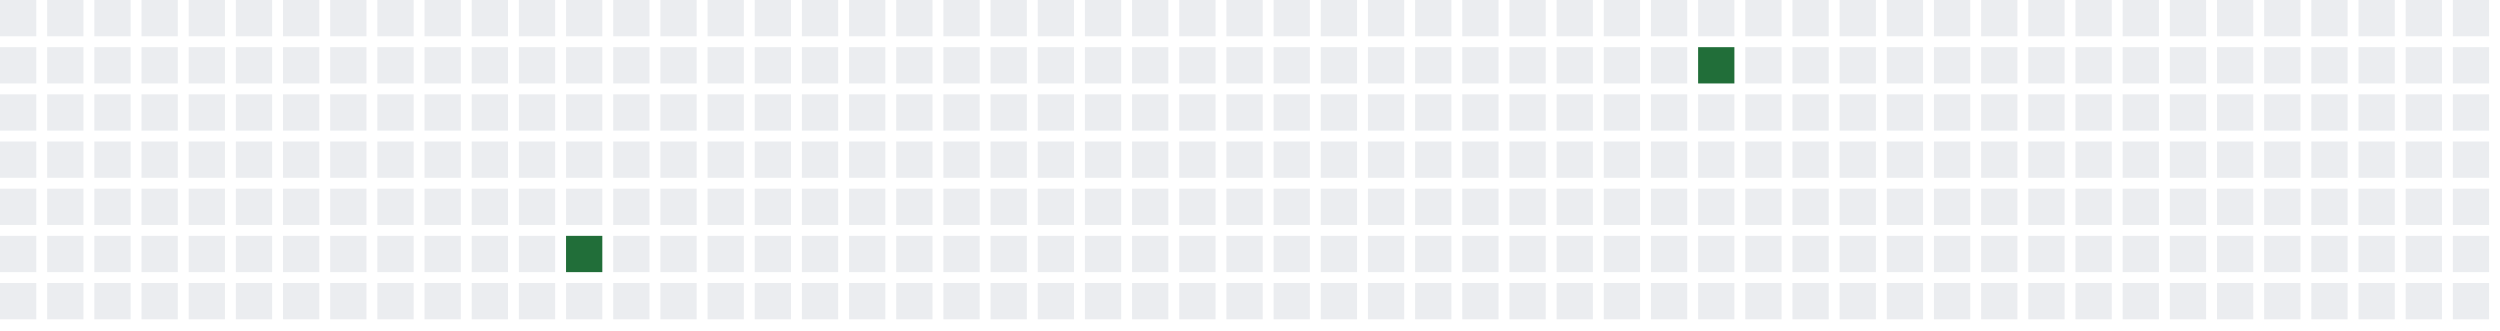
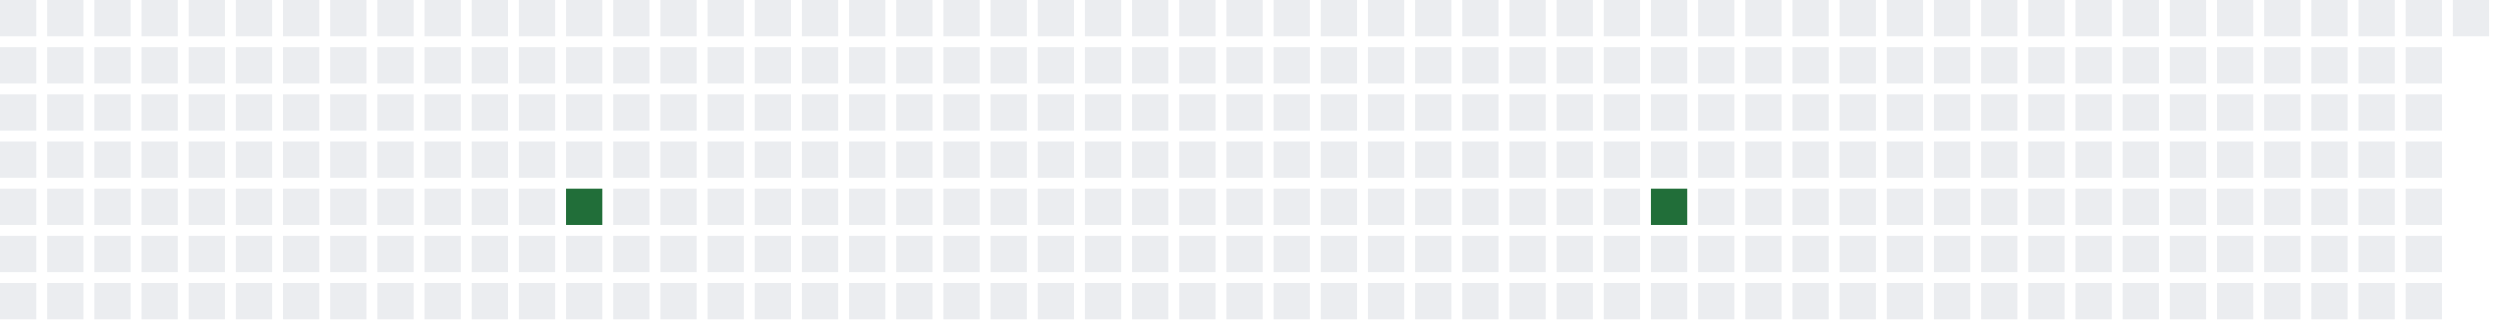
<svg xmlns="http://www.w3.org/2000/svg" width="689" height="91">
  <defs>
    <filter id="glow">
      <feGaussianBlur stdDeviation="3" result="coloredBlur" />
      <feMerge>
        <feMergeNode in="coloredBlur" />
        <feMergeNode in="SourceGraphic" />
      </feMerge>
    </filter>
  </defs>
  <style>
        .day-0 { fill: #ebedf0; }
        .day-1 { fill: #9be9a8; }
        .day-2 { fill: #40c463; }
        .day-3 { fill: #30a14e; }
        .day-4 { fill: #216e39; }

        @keyframes pulse-glow {
            0% { filter: url(#glow); opacity: 0.7; }
            50% { filter: url(#glow); opacity: 1; }
            100% { filter: url(#glow); opacity: 0.7; }
        }

        .glowing-rect {
            animation: pulse-glow 2s infinite alternate;
        }
    </style>
  <rect x="0" y="0" width="10" height="10" class="day-0" />
  <rect x="0" y="13" width="10" height="10" class="day-0" />
  <rect x="0" y="26" width="10" height="10" class="day-0" />
  <rect x="0" y="39" width="10" height="10" class="day-0" />
  <rect x="0" y="52" width="10" height="10" class="day-0" />
  <rect x="0" y="65" width="10" height="10" class="day-0" />
  <rect x="0" y="78" width="10" height="10" class="day-0" />
  <rect x="13" y="0" width="10" height="10" class="day-0" />
  <rect x="13" y="13" width="10" height="10" class="day-0" />
  <rect x="13" y="26" width="10" height="10" class="day-0" />
  <rect x="13" y="39" width="10" height="10" class="day-0" />
  <rect x="13" y="52" width="10" height="10" class="day-0" />
  <rect x="13" y="65" width="10" height="10" class="day-0" />
  <rect x="13" y="78" width="10" height="10" class="day-0" />
  <rect x="26" y="0" width="10" height="10" class="day-0" />
  <rect x="26" y="13" width="10" height="10" class="day-0" />
  <rect x="26" y="26" width="10" height="10" class="day-0" />
  <rect x="26" y="39" width="10" height="10" class="day-0" />
  <rect x="26" y="52" width="10" height="10" class="day-0" />
  <rect x="26" y="65" width="10" height="10" class="day-0" />
  <rect x="26" y="78" width="10" height="10" class="day-0" />
  <rect x="39" y="0" width="10" height="10" class="day-0" />
  <rect x="39" y="13" width="10" height="10" class="day-0" />
  <rect x="39" y="26" width="10" height="10" class="day-0" />
  <rect x="39" y="39" width="10" height="10" class="day-0" />
  <rect x="39" y="52" width="10" height="10" class="day-0" />
  <rect x="39" y="65" width="10" height="10" class="day-0" />
  <rect x="39" y="78" width="10" height="10" class="day-0" />
  <rect x="52" y="0" width="10" height="10" class="day-0" />
  <rect x="52" y="13" width="10" height="10" class="day-0" />
  <rect x="52" y="26" width="10" height="10" class="day-0" />
  <rect x="52" y="39" width="10" height="10" class="day-0" />
  <rect x="52" y="52" width="10" height="10" class="day-0" />
  <rect x="52" y="65" width="10" height="10" class="day-0" />
  <rect x="52" y="78" width="10" height="10" class="day-0" />
  <rect x="65" y="0" width="10" height="10" class="day-0" />
  <rect x="65" y="13" width="10" height="10" class="day-0" />
  <rect x="65" y="26" width="10" height="10" class="day-0" />
  <rect x="65" y="39" width="10" height="10" class="day-0" />
  <rect x="65" y="52" width="10" height="10" class="day-0" />
  <rect x="65" y="65" width="10" height="10" class="day-0" />
  <rect x="65" y="78" width="10" height="10" class="day-0" />
  <rect x="78" y="0" width="10" height="10" class="day-0" />
  <rect x="78" y="13" width="10" height="10" class="day-0" />
  <rect x="78" y="26" width="10" height="10" class="day-0" />
  <rect x="78" y="39" width="10" height="10" class="day-0" />
  <rect x="78" y="52" width="10" height="10" class="day-0" />
  <rect x="78" y="65" width="10" height="10" class="day-0" />
  <rect x="78" y="78" width="10" height="10" class="day-0" />
  <rect x="91" y="0" width="10" height="10" class="day-0" />
  <rect x="91" y="13" width="10" height="10" class="day-0" />
  <rect x="91" y="26" width="10" height="10" class="day-0" />
  <rect x="91" y="39" width="10" height="10" class="day-0" />
  <rect x="91" y="52" width="10" height="10" class="day-0" />
  <rect x="91" y="65" width="10" height="10" class="day-0" />
  <rect x="91" y="78" width="10" height="10" class="day-0" />
  <rect x="104" y="0" width="10" height="10" class="day-0" />
  <rect x="104" y="13" width="10" height="10" class="day-0" />
  <rect x="104" y="26" width="10" height="10" class="day-0" />
  <rect x="104" y="39" width="10" height="10" class="day-0" />
  <rect x="104" y="52" width="10" height="10" class="day-0" />
  <rect x="104" y="65" width="10" height="10" class="day-0" />
  <rect x="104" y="78" width="10" height="10" class="day-0" />
  <rect x="117" y="0" width="10" height="10" class="day-0" />
  <rect x="117" y="13" width="10" height="10" class="day-0" />
  <rect x="117" y="26" width="10" height="10" class="day-0" />
  <rect x="117" y="39" width="10" height="10" class="day-0" />
  <rect x="117" y="52" width="10" height="10" class="day-0" />
  <rect x="117" y="65" width="10" height="10" class="day-0" />
  <rect x="117" y="78" width="10" height="10" class="day-0" />
  <rect x="130" y="0" width="10" height="10" class="day-0" />
  <rect x="130" y="13" width="10" height="10" class="day-0" />
  <rect x="130" y="26" width="10" height="10" class="day-0" />
  <rect x="130" y="39" width="10" height="10" class="day-0" />
  <rect x="130" y="52" width="10" height="10" class="day-0" />
  <rect x="130" y="65" width="10" height="10" class="day-0" />
  <rect x="130" y="78" width="10" height="10" class="day-0" />
  <rect x="143" y="0" width="10" height="10" class="day-0" />
  <rect x="143" y="13" width="10" height="10" class="day-0" />
  <rect x="143" y="26" width="10" height="10" class="day-0" />
  <rect x="143" y="39" width="10" height="10" class="day-0" />
  <rect x="143" y="52" width="10" height="10" class="day-0" />
  <rect x="143" y="65" width="10" height="10" class="day-0" />
  <rect x="143" y="78" width="10" height="10" class="day-0" />
  <rect x="156" y="0" width="10" height="10" class="day-0" />
  <rect x="156" y="13" width="10" height="10" class="day-0" />
  <rect x="156" y="26" width="10" height="10" class="day-0" />
  <rect x="156" y="39" width="10" height="10" class="day-0" />
-   <rect x="156" y="52" width="10" height="10" class="day-0" />
-   <rect x="156" y="65" width="10" height="10" class="day-4 glowing-rect" />
+   <rect x="156" y="52" width="10" height="10" class="day-4 glowing-rect" />
+   <rect x="156" y="65" width="10" height="10" class="day-0" />
  <rect x="156" y="78" width="10" height="10" class="day-0" />
  <rect x="169" y="0" width="10" height="10" class="day-0" />
  <rect x="169" y="13" width="10" height="10" class="day-0" />
  <rect x="169" y="26" width="10" height="10" class="day-0" />
  <rect x="169" y="39" width="10" height="10" class="day-0" />
  <rect x="169" y="52" width="10" height="10" class="day-0" />
  <rect x="169" y="65" width="10" height="10" class="day-0" />
  <rect x="169" y="78" width="10" height="10" class="day-0" />
  <rect x="182" y="0" width="10" height="10" class="day-0" />
  <rect x="182" y="13" width="10" height="10" class="day-0" />
  <rect x="182" y="26" width="10" height="10" class="day-0" />
  <rect x="182" y="39" width="10" height="10" class="day-0" />
  <rect x="182" y="52" width="10" height="10" class="day-0" />
  <rect x="182" y="65" width="10" height="10" class="day-0" />
  <rect x="182" y="78" width="10" height="10" class="day-0" />
  <rect x="195" y="0" width="10" height="10" class="day-0" />
  <rect x="195" y="13" width="10" height="10" class="day-0" />
  <rect x="195" y="26" width="10" height="10" class="day-0" />
  <rect x="195" y="39" width="10" height="10" class="day-0" />
  <rect x="195" y="52" width="10" height="10" class="day-0" />
  <rect x="195" y="65" width="10" height="10" class="day-0" />
  <rect x="195" y="78" width="10" height="10" class="day-0" />
  <rect x="208" y="0" width="10" height="10" class="day-0" />
  <rect x="208" y="13" width="10" height="10" class="day-0" />
  <rect x="208" y="26" width="10" height="10" class="day-0" />
  <rect x="208" y="39" width="10" height="10" class="day-0" />
  <rect x="208" y="52" width="10" height="10" class="day-0" />
  <rect x="208" y="65" width="10" height="10" class="day-0" />
  <rect x="208" y="78" width="10" height="10" class="day-0" />
  <rect x="221" y="0" width="10" height="10" class="day-0" />
  <rect x="221" y="13" width="10" height="10" class="day-0" />
  <rect x="221" y="26" width="10" height="10" class="day-0" />
  <rect x="221" y="39" width="10" height="10" class="day-0" />
  <rect x="221" y="52" width="10" height="10" class="day-0" />
  <rect x="221" y="65" width="10" height="10" class="day-0" />
  <rect x="221" y="78" width="10" height="10" class="day-0" />
  <rect x="234" y="0" width="10" height="10" class="day-0" />
  <rect x="234" y="13" width="10" height="10" class="day-0" />
  <rect x="234" y="26" width="10" height="10" class="day-0" />
  <rect x="234" y="39" width="10" height="10" class="day-0" />
  <rect x="234" y="52" width="10" height="10" class="day-0" />
  <rect x="234" y="65" width="10" height="10" class="day-0" />
  <rect x="234" y="78" width="10" height="10" class="day-0" />
  <rect x="247" y="0" width="10" height="10" class="day-0" />
  <rect x="247" y="13" width="10" height="10" class="day-0" />
  <rect x="247" y="26" width="10" height="10" class="day-0" />
  <rect x="247" y="39" width="10" height="10" class="day-0" />
  <rect x="247" y="52" width="10" height="10" class="day-0" />
  <rect x="247" y="65" width="10" height="10" class="day-0" />
  <rect x="247" y="78" width="10" height="10" class="day-0" />
  <rect x="260" y="0" width="10" height="10" class="day-0" />
  <rect x="260" y="13" width="10" height="10" class="day-0" />
  <rect x="260" y="26" width="10" height="10" class="day-0" />
  <rect x="260" y="39" width="10" height="10" class="day-0" />
  <rect x="260" y="52" width="10" height="10" class="day-0" />
  <rect x="260" y="65" width="10" height="10" class="day-0" />
  <rect x="260" y="78" width="10" height="10" class="day-0" />
  <rect x="273" y="0" width="10" height="10" class="day-0" />
  <rect x="273" y="13" width="10" height="10" class="day-0" />
  <rect x="273" y="26" width="10" height="10" class="day-0" />
  <rect x="273" y="39" width="10" height="10" class="day-0" />
  <rect x="273" y="52" width="10" height="10" class="day-0" />
  <rect x="273" y="65" width="10" height="10" class="day-0" />
  <rect x="273" y="78" width="10" height="10" class="day-0" />
  <rect x="286" y="0" width="10" height="10" class="day-0" />
  <rect x="286" y="13" width="10" height="10" class="day-0" />
  <rect x="286" y="26" width="10" height="10" class="day-0" />
  <rect x="286" y="39" width="10" height="10" class="day-0" />
  <rect x="286" y="52" width="10" height="10" class="day-0" />
  <rect x="286" y="65" width="10" height="10" class="day-0" />
  <rect x="286" y="78" width="10" height="10" class="day-0" />
  <rect x="299" y="0" width="10" height="10" class="day-0" />
  <rect x="299" y="13" width="10" height="10" class="day-0" />
  <rect x="299" y="26" width="10" height="10" class="day-0" />
  <rect x="299" y="39" width="10" height="10" class="day-0" />
  <rect x="299" y="52" width="10" height="10" class="day-0" />
  <rect x="299" y="65" width="10" height="10" class="day-0" />
  <rect x="299" y="78" width="10" height="10" class="day-0" />
  <rect x="312" y="0" width="10" height="10" class="day-0" />
  <rect x="312" y="13" width="10" height="10" class="day-0" />
  <rect x="312" y="26" width="10" height="10" class="day-0" />
  <rect x="312" y="39" width="10" height="10" class="day-0" />
  <rect x="312" y="52" width="10" height="10" class="day-0" />
  <rect x="312" y="65" width="10" height="10" class="day-0" />
  <rect x="312" y="78" width="10" height="10" class="day-0" />
  <rect x="325" y="0" width="10" height="10" class="day-0" />
  <rect x="325" y="13" width="10" height="10" class="day-0" />
  <rect x="325" y="26" width="10" height="10" class="day-0" />
  <rect x="325" y="39" width="10" height="10" class="day-0" />
  <rect x="325" y="52" width="10" height="10" class="day-0" />
  <rect x="325" y="65" width="10" height="10" class="day-0" />
  <rect x="325" y="78" width="10" height="10" class="day-0" />
  <rect x="338" y="0" width="10" height="10" class="day-0" />
  <rect x="338" y="13" width="10" height="10" class="day-0" />
  <rect x="338" y="26" width="10" height="10" class="day-0" />
  <rect x="338" y="39" width="10" height="10" class="day-0" />
  <rect x="338" y="52" width="10" height="10" class="day-0" />
  <rect x="338" y="65" width="10" height="10" class="day-0" />
  <rect x="338" y="78" width="10" height="10" class="day-0" />
  <rect x="351" y="0" width="10" height="10" class="day-0" />
  <rect x="351" y="13" width="10" height="10" class="day-0" />
  <rect x="351" y="26" width="10" height="10" class="day-0" />
  <rect x="351" y="39" width="10" height="10" class="day-0" />
  <rect x="351" y="52" width="10" height="10" class="day-0" />
  <rect x="351" y="65" width="10" height="10" class="day-0" />
  <rect x="351" y="78" width="10" height="10" class="day-0" />
  <rect x="364" y="0" width="10" height="10" class="day-0" />
  <rect x="364" y="13" width="10" height="10" class="day-0" />
  <rect x="364" y="26" width="10" height="10" class="day-0" />
  <rect x="364" y="39" width="10" height="10" class="day-0" />
  <rect x="364" y="52" width="10" height="10" class="day-0" />
  <rect x="364" y="65" width="10" height="10" class="day-0" />
  <rect x="364" y="78" width="10" height="10" class="day-0" />
  <rect x="377" y="0" width="10" height="10" class="day-0" />
  <rect x="377" y="13" width="10" height="10" class="day-0" />
  <rect x="377" y="26" width="10" height="10" class="day-0" />
  <rect x="377" y="39" width="10" height="10" class="day-0" />
  <rect x="377" y="52" width="10" height="10" class="day-0" />
  <rect x="377" y="65" width="10" height="10" class="day-0" />
  <rect x="377" y="78" width="10" height="10" class="day-0" />
  <rect x="390" y="0" width="10" height="10" class="day-0" />
  <rect x="390" y="13" width="10" height="10" class="day-0" />
  <rect x="390" y="26" width="10" height="10" class="day-0" />
  <rect x="390" y="39" width="10" height="10" class="day-0" />
  <rect x="390" y="52" width="10" height="10" class="day-0" />
  <rect x="390" y="65" width="10" height="10" class="day-0" />
  <rect x="390" y="78" width="10" height="10" class="day-0" />
  <rect x="403" y="0" width="10" height="10" class="day-0" />
  <rect x="403" y="13" width="10" height="10" class="day-0" />
  <rect x="403" y="26" width="10" height="10" class="day-0" />
  <rect x="403" y="39" width="10" height="10" class="day-0" />
  <rect x="403" y="52" width="10" height="10" class="day-0" />
  <rect x="403" y="65" width="10" height="10" class="day-0" />
  <rect x="403" y="78" width="10" height="10" class="day-0" />
  <rect x="416" y="0" width="10" height="10" class="day-0" />
  <rect x="416" y="13" width="10" height="10" class="day-0" />
  <rect x="416" y="26" width="10" height="10" class="day-0" />
  <rect x="416" y="39" width="10" height="10" class="day-0" />
  <rect x="416" y="52" width="10" height="10" class="day-0" />
  <rect x="416" y="65" width="10" height="10" class="day-0" />
  <rect x="416" y="78" width="10" height="10" class="day-0" />
  <rect x="429" y="0" width="10" height="10" class="day-0" />
  <rect x="429" y="13" width="10" height="10" class="day-0" />
  <rect x="429" y="26" width="10" height="10" class="day-0" />
  <rect x="429" y="39" width="10" height="10" class="day-0" />
  <rect x="429" y="52" width="10" height="10" class="day-0" />
  <rect x="429" y="65" width="10" height="10" class="day-0" />
  <rect x="429" y="78" width="10" height="10" class="day-0" />
  <rect x="442" y="0" width="10" height="10" class="day-0" />
  <rect x="442" y="13" width="10" height="10" class="day-0" />
  <rect x="442" y="26" width="10" height="10" class="day-0" />
  <rect x="442" y="39" width="10" height="10" class="day-0" />
  <rect x="442" y="52" width="10" height="10" class="day-0" />
  <rect x="442" y="65" width="10" height="10" class="day-0" />
  <rect x="442" y="78" width="10" height="10" class="day-0" />
  <rect x="455" y="0" width="10" height="10" class="day-0" />
  <rect x="455" y="13" width="10" height="10" class="day-0" />
  <rect x="455" y="26" width="10" height="10" class="day-0" />
  <rect x="455" y="39" width="10" height="10" class="day-0" />
-   <rect x="455" y="52" width="10" height="10" class="day-0" />
+   <rect x="455" y="52" width="10" height="10" class="day-4 glowing-rect" />
  <rect x="455" y="65" width="10" height="10" class="day-0" />
  <rect x="455" y="78" width="10" height="10" class="day-0" />
  <rect x="468" y="0" width="10" height="10" class="day-0" />
-   <rect x="468" y="13" width="10" height="10" class="day-4 glowing-rect" />
+   <rect x="468" y="13" width="10" height="10" class="day-0" />
  <rect x="468" y="26" width="10" height="10" class="day-0" />
  <rect x="468" y="39" width="10" height="10" class="day-0" />
  <rect x="468" y="52" width="10" height="10" class="day-0" />
  <rect x="468" y="65" width="10" height="10" class="day-0" />
  <rect x="468" y="78" width="10" height="10" class="day-0" />
  <rect x="481" y="0" width="10" height="10" class="day-0" />
  <rect x="481" y="13" width="10" height="10" class="day-0" />
  <rect x="481" y="26" width="10" height="10" class="day-0" />
  <rect x="481" y="39" width="10" height="10" class="day-0" />
  <rect x="481" y="52" width="10" height="10" class="day-0" />
  <rect x="481" y="65" width="10" height="10" class="day-0" />
  <rect x="481" y="78" width="10" height="10" class="day-0" />
  <rect x="494" y="0" width="10" height="10" class="day-0" />
  <rect x="494" y="13" width="10" height="10" class="day-0" />
  <rect x="494" y="26" width="10" height="10" class="day-0" />
  <rect x="494" y="39" width="10" height="10" class="day-0" />
  <rect x="494" y="52" width="10" height="10" class="day-0" />
  <rect x="494" y="65" width="10" height="10" class="day-0" />
  <rect x="494" y="78" width="10" height="10" class="day-0" />
  <rect x="507" y="0" width="10" height="10" class="day-0" />
  <rect x="507" y="13" width="10" height="10" class="day-0" />
  <rect x="507" y="26" width="10" height="10" class="day-0" />
  <rect x="507" y="39" width="10" height="10" class="day-0" />
  <rect x="507" y="52" width="10" height="10" class="day-0" />
  <rect x="507" y="65" width="10" height="10" class="day-0" />
  <rect x="507" y="78" width="10" height="10" class="day-0" />
  <rect x="520" y="0" width="10" height="10" class="day-0" />
  <rect x="520" y="13" width="10" height="10" class="day-0" />
  <rect x="520" y="26" width="10" height="10" class="day-0" />
  <rect x="520" y="39" width="10" height="10" class="day-0" />
  <rect x="520" y="52" width="10" height="10" class="day-0" />
  <rect x="520" y="65" width="10" height="10" class="day-0" />
  <rect x="520" y="78" width="10" height="10" class="day-0" />
  <rect x="533" y="0" width="10" height="10" class="day-0" />
  <rect x="533" y="13" width="10" height="10" class="day-0" />
  <rect x="533" y="26" width="10" height="10" class="day-0" />
  <rect x="533" y="39" width="10" height="10" class="day-0" />
  <rect x="533" y="52" width="10" height="10" class="day-0" />
  <rect x="533" y="65" width="10" height="10" class="day-0" />
  <rect x="533" y="78" width="10" height="10" class="day-0" />
  <rect x="546" y="0" width="10" height="10" class="day-0" />
  <rect x="546" y="13" width="10" height="10" class="day-0" />
  <rect x="546" y="26" width="10" height="10" class="day-0" />
  <rect x="546" y="39" width="10" height="10" class="day-0" />
  <rect x="546" y="52" width="10" height="10" class="day-0" />
  <rect x="546" y="65" width="10" height="10" class="day-0" />
  <rect x="546" y="78" width="10" height="10" class="day-0" />
  <rect x="559" y="0" width="10" height="10" class="day-0" />
  <rect x="559" y="13" width="10" height="10" class="day-0" />
  <rect x="559" y="26" width="10" height="10" class="day-0" />
  <rect x="559" y="39" width="10" height="10" class="day-0" />
  <rect x="559" y="52" width="10" height="10" class="day-0" />
  <rect x="559" y="65" width="10" height="10" class="day-0" />
  <rect x="559" y="78" width="10" height="10" class="day-0" />
  <rect x="572" y="0" width="10" height="10" class="day-0" />
  <rect x="572" y="13" width="10" height="10" class="day-0" />
  <rect x="572" y="26" width="10" height="10" class="day-0" />
  <rect x="572" y="39" width="10" height="10" class="day-0" />
  <rect x="572" y="52" width="10" height="10" class="day-0" />
  <rect x="572" y="65" width="10" height="10" class="day-0" />
  <rect x="572" y="78" width="10" height="10" class="day-0" />
  <rect x="585" y="0" width="10" height="10" class="day-0" />
  <rect x="585" y="13" width="10" height="10" class="day-0" />
  <rect x="585" y="26" width="10" height="10" class="day-0" />
  <rect x="585" y="39" width="10" height="10" class="day-0" />
  <rect x="585" y="52" width="10" height="10" class="day-0" />
  <rect x="585" y="65" width="10" height="10" class="day-0" />
  <rect x="585" y="78" width="10" height="10" class="day-0" />
  <rect x="598" y="0" width="10" height="10" class="day-0" />
  <rect x="598" y="13" width="10" height="10" class="day-0" />
  <rect x="598" y="26" width="10" height="10" class="day-0" />
  <rect x="598" y="39" width="10" height="10" class="day-0" />
  <rect x="598" y="52" width="10" height="10" class="day-0" />
  <rect x="598" y="65" width="10" height="10" class="day-0" />
  <rect x="598" y="78" width="10" height="10" class="day-0" />
  <rect x="611" y="0" width="10" height="10" class="day-0" />
  <rect x="611" y="13" width="10" height="10" class="day-0" />
  <rect x="611" y="26" width="10" height="10" class="day-0" />
  <rect x="611" y="39" width="10" height="10" class="day-0" />
  <rect x="611" y="52" width="10" height="10" class="day-0" />
  <rect x="611" y="65" width="10" height="10" class="day-0" />
  <rect x="611" y="78" width="10" height="10" class="day-0" />
  <rect x="624" y="0" width="10" height="10" class="day-0" />
  <rect x="624" y="13" width="10" height="10" class="day-0" />
  <rect x="624" y="26" width="10" height="10" class="day-0" />
  <rect x="624" y="39" width="10" height="10" class="day-0" />
  <rect x="624" y="52" width="10" height="10" class="day-0" />
  <rect x="624" y="65" width="10" height="10" class="day-0" />
  <rect x="624" y="78" width="10" height="10" class="day-0" />
  <rect x="637" y="0" width="10" height="10" class="day-0" />
  <rect x="637" y="13" width="10" height="10" class="day-0" />
  <rect x="637" y="26" width="10" height="10" class="day-0" />
  <rect x="637" y="39" width="10" height="10" class="day-0" />
  <rect x="637" y="52" width="10" height="10" class="day-0" />
  <rect x="637" y="65" width="10" height="10" class="day-0" />
  <rect x="637" y="78" width="10" height="10" class="day-0" />
  <rect x="650" y="0" width="10" height="10" class="day-0" />
  <rect x="650" y="13" width="10" height="10" class="day-0" />
  <rect x="650" y="26" width="10" height="10" class="day-0" />
  <rect x="650" y="39" width="10" height="10" class="day-0" />
  <rect x="650" y="52" width="10" height="10" class="day-0" />
  <rect x="650" y="65" width="10" height="10" class="day-0" />
  <rect x="650" y="78" width="10" height="10" class="day-0" />
  <rect x="663" y="0" width="10" height="10" class="day-0" />
  <rect x="663" y="13" width="10" height="10" class="day-0" />
  <rect x="663" y="26" width="10" height="10" class="day-0" />
  <rect x="663" y="39" width="10" height="10" class="day-0" />
  <rect x="663" y="52" width="10" height="10" class="day-0" />
  <rect x="663" y="65" width="10" height="10" class="day-0" />
  <rect x="663" y="78" width="10" height="10" class="day-0" />
  <rect x="676" y="0" width="10" height="10" class="day-0" />
-   <rect x="676" y="13" width="10" height="10" class="day-0" />
-   <rect x="676" y="26" width="10" height="10" class="day-0" />
-   <rect x="676" y="39" width="10" height="10" class="day-0" />
-   <rect x="676" y="52" width="10" height="10" class="day-0" />
-   <rect x="676" y="65" width="10" height="10" class="day-0" />
-   <rect x="676" y="78" width="10" height="10" class="day-0" />
</svg>
